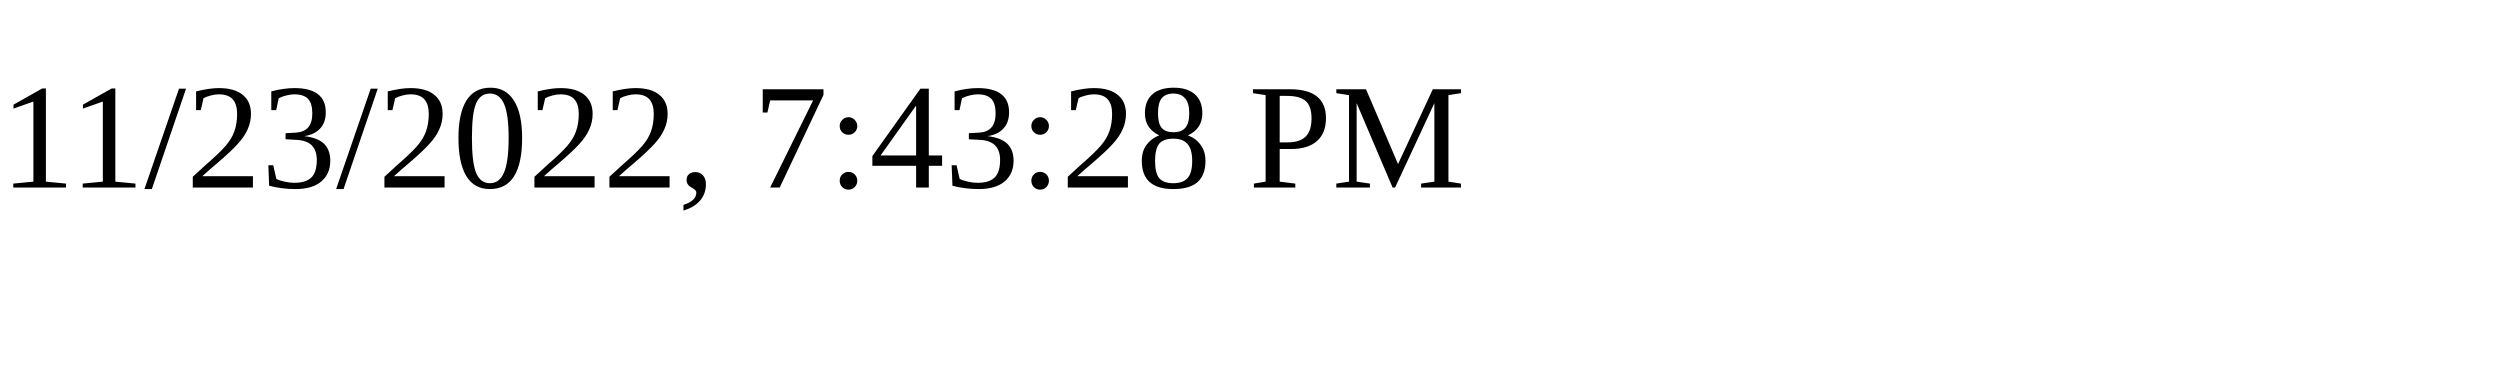
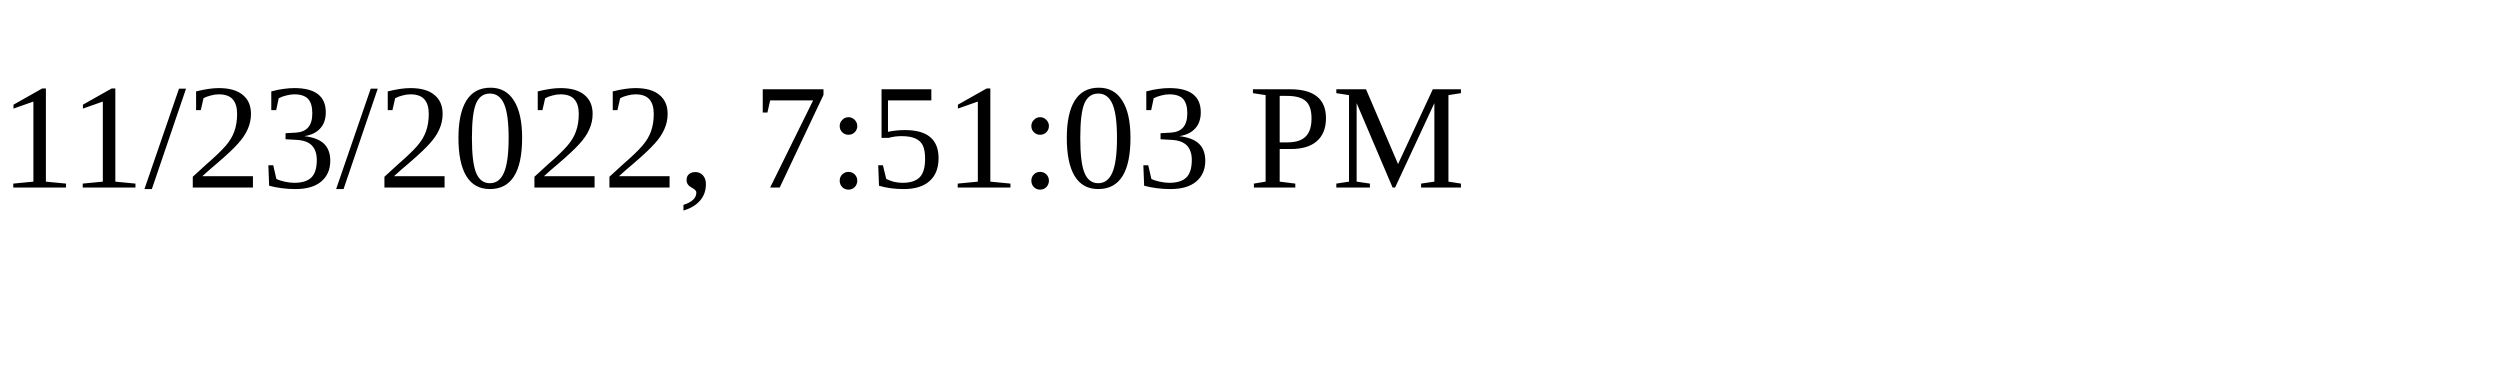
<svg xmlns="http://www.w3.org/2000/svg" height="30" width="200">
-   <text x="0" y="15">11/23/2022, 7:43:28 PM</text>
+   <text x="0" y="15">11/23/2022, 7:51:03 PM</text>
</svg>
